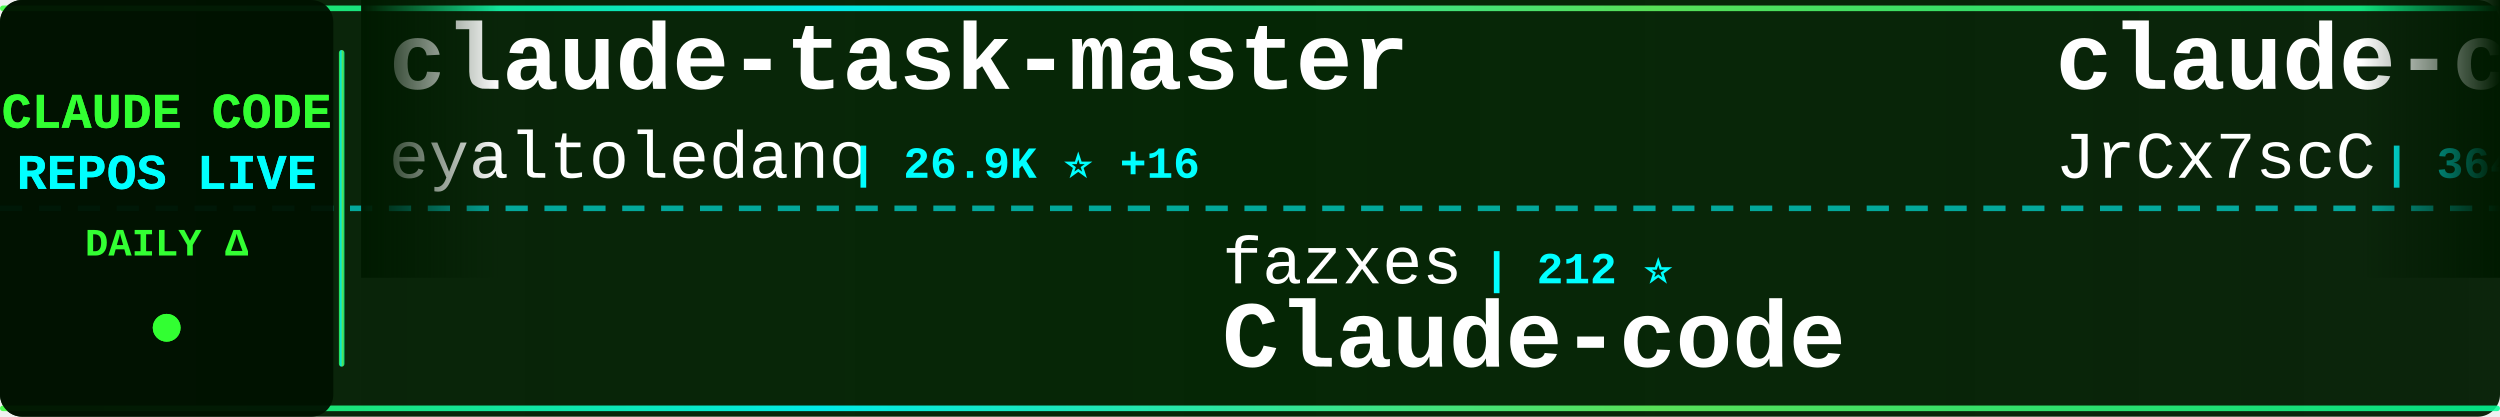
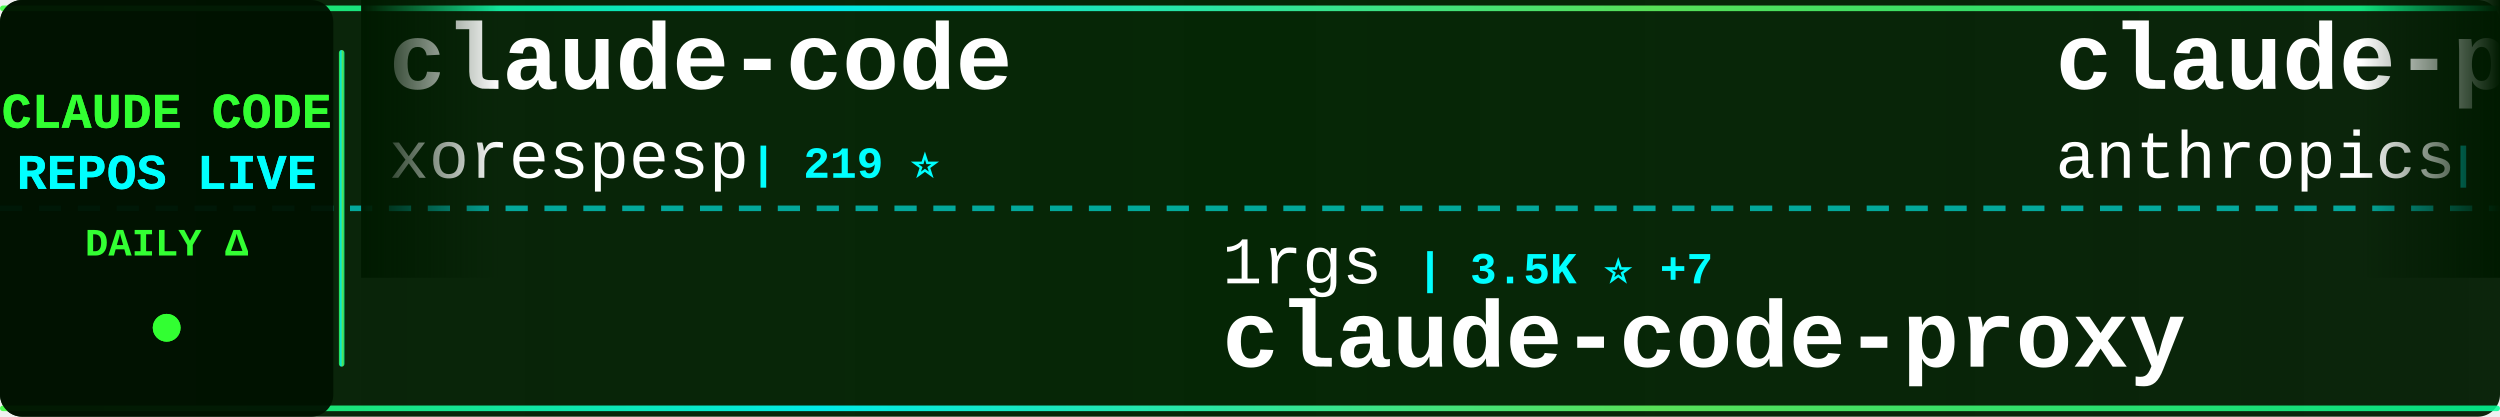
<svg xmlns="http://www.w3.org/2000/svg" width="900" height="150">
  <defs>
    <linearGradient id="tickerBg" x1="0%" y1="0%" x2="100%" y2="0%">
      <stop offset="0%" style="stop-color:#001a00;stop-opacity:0.95" />
      <stop offset="50%" style="stop-color:#002200;stop-opacity:0.98" />
      <stop offset="100%" style="stop-color:#001a00;stop-opacity:0.95" />
    </linearGradient>
    <linearGradient id="borderGrad" x1="0%" y1="0%" x2="100%" y2="0%">
      <stop offset="0%" style="stop-color:#33ff33;stop-opacity:0.85">
        <animate attributeName="stop-opacity" values="0.85;1;0.85" dur="2s" repeatCount="indefinite" />
      </stop>
      <stop offset="33%" style="stop-color:#00ffff;stop-opacity:0.9">
        <animate attributeName="stop-opacity" values="0.9;1;0.9" dur="2.2s" repeatCount="indefinite" />
      </stop>
      <stop offset="66%" style="stop-color:#66ff66;stop-opacity:0.85">
        <animate attributeName="stop-opacity" values="0.85;1;0.85" dur="1.8s" repeatCount="indefinite" />
      </stop>
      <stop offset="100%" style="stop-color:#00ff99;stop-opacity:0.85">
        <animate attributeName="stop-opacity" values="0.85;1;0.85" dur="2s" repeatCount="indefinite" />
      </stop>
    </linearGradient>
    <filter id="textGlow">
      <feGaussianBlur stdDeviation="0.1" result="coloredBlur" />
      <feMerge>
        <feMergeNode in="coloredBlur" />
        <feMergeNode in="SourceGraphic" />
      </feMerge>
    </filter>
    <filter id="metricGlow">
      <feGaussianBlur stdDeviation="0.2" result="coloredBlur" />
      <feMerge>
        <feMergeNode in="coloredBlur" />
        <feMergeNode in="SourceGraphic" />
      </feMerge>
    </filter>
    <linearGradient id="leftFade" x1="0%" y1="0%" x2="100%" y2="0%">
      <stop offset="0%" style="stop-color:#001a00;stop-opacity:1" />
      <stop offset="100%" style="stop-color:#001a00;stop-opacity:0" />
    </linearGradient>
    <linearGradient id="rightFade" x1="0%" y1="0%" x2="100%" y2="0%">
      <stop offset="0%" style="stop-color:#001a00;stop-opacity:0" />
      <stop offset="100%" style="stop-color:#001a00;stop-opacity:1" />
    </linearGradient>
  </defs>
  <rect width="900" height="150" fill="url(#tickerBg)" rx="8" />
  <rect x="0" y="2" width="900" height="2" fill="url(#borderGrad)" rx="1" />
  <rect x="0" y="146" width="900" height="2" fill="url(#borderGrad)" rx="1" />
  <line x1="0" y1="75" x2="900" y2="75" stroke="#00ffff" stroke-width="2" stroke-dasharray="8 6" opacity="0.6" />
  <rect x="0" y="0" width="120" height="150" fill="#001100" opacity="0.95" rx="8" />
  <text x="60" y="46" font-family="'Courier New', monospace" font-size="18" font-weight="bold" fill="#33ff33" text-anchor="middle" filter="url(#textGlow)">
    CLAUDE CODE
  </text>
  <text x="60" y="68" font-family="'Courier New', monospace" font-size="18" font-weight="bold" fill="#00ffff" text-anchor="middle" filter="url(#textGlow)">
    REPOS LIVE
  </text>
  <text x="60" y="92" font-family="'Courier New', monospace" font-size="14" font-weight="bold" fill="#33ff33" text-anchor="middle">
    DAILY Δ
  </text>
  <circle cx="60" cy="118" r="5" fill="#33ff33" filter="url(#metricGlow)">
    <animate attributeName="r" values="4;6;4" dur="1.5s" repeatCount="indefinite" />
    <animate attributeName="opacity" values="0.6;1;0.6" dur="1.5s" repeatCount="indefinite" />
  </circle>
  <rect x="122" y="18" width="2" height="114" fill="url(#borderGrad)" rx="1" />
  <clipPath id="tickerClip">
    <rect x="130" y="0" width="770" height="150" />
  </clipPath>
  <g clip-path="url(#tickerClip)">
    <g id="tickerItems">
      <animateTransform attributeName="transform" attributeType="XML" type="translate" from="0 0" to="-3000 0" dur="54s" repeatCount="indefinite" />
      <g transform="translate(0, 0)">
-         <text x="140" y="32" font-family="'Courier New', monospace" font-size="34" font-weight="bold" fill="#ffffff">claude-task-master</text>
-         <text x="140" y="64" font-family="'Courier New', monospace" font-size="24" font-weight="normal" fill="#ffffff" opacity="1.0">eyaltoledano</text>
-         <text x="306" y="64" font-family="'Courier New', monospace" font-size="16" font-weight="bold" fill="#00ffff"> | 26.9K ⭐ +16</text>
-       </g>
-       <g transform="translate(300, 0)">
-         <text x="140" y="102" font-family="'Courier New', monospace" font-size="24" font-weight="normal" fill="#ffffff" opacity="1.0">fazxes</text>
-         <text x="234" y="102" font-family="'Courier New', monospace" font-size="16" font-weight="bold" fill="#00ffff"> | 212 ⭐</text>
-         <text x="140" y="132" font-family="'Courier New', monospace" font-size="34" font-weight="bold" fill="#ffffff">Claude-code</text>
-       </g>
-       <g transform="translate(600, 0)">
-         <text x="140" y="32" font-family="'Courier New', monospace" font-size="34" font-weight="bold" fill="#ffffff">claude-code-source</text>
-         <text x="140" y="64" font-family="'Courier New', monospace" font-size="24" font-weight="normal" fill="#ffffff" opacity="1.0">JrCx7scC</text>
-         <text x="258" y="64" font-family="'Courier New', monospace" font-size="16" font-weight="bold" fill="#00ffff"> | 364 ⭐ +1</text>
-       </g>
-       <g transform="translate(900, 0)">
-         <text x="140" y="102" font-family="'Courier New', monospace" font-size="24" font-weight="normal" fill="#ffffff" opacity="1.0">isboyjc</text>
-         <text x="246" y="102" font-family="'Courier New', monospace" font-size="16" font-weight="bold" fill="#00ffff"> | 156 ⭐</text>
-         <text x="140" y="132" font-family="'Courier New', monospace" font-size="34" font-weight="bold" fill="#ffffff">claude-code</text>
-       </g>
-       <g transform="translate(1200, 0)">
-         <text x="140" y="32" font-family="'Courier New', monospace" font-size="34" font-weight="bold" fill="#ffffff">claude-code-system-promp...</text>
-         <text x="140" y="64" font-family="'Courier New', monospace" font-size="24" font-weight="normal" fill="#ffffff" opacity="1.0">Piebald-AI</text>
-         <text x="282" y="64" font-family="'Courier New', monospace" font-size="16" font-weight="bold" fill="#00ffff"> | 9.8K ⭐ +81</text>
-       </g>
-       <g transform="translate(1500, 0)">
-         <text x="140" y="102" font-family="'Courier New', monospace" font-size="24" font-weight="normal" fill="#ffffff" opacity="1.0">luyao618</text>
-         <text x="258" y="102" font-family="'Courier New', monospace" font-size="16" font-weight="bold" fill="#00ffff"> | 1.3K ⭐ +10</text>
-         <text x="140" y="132" font-family="'Courier New', monospace" font-size="34" font-weight="bold" fill="#ffffff">Claude-Code-Source-Study</text>
-       </g>
-       <g transform="translate(1800, 0)">
-         <text x="140" y="32" font-family="'Courier New', monospace" font-size="34" font-weight="bold" fill="#ffffff">claude-code-security-rev...</text>
-         <text x="140" y="64" font-family="'Courier New', monospace" font-size="24" font-weight="normal" fill="#ffffff" opacity="1.0">anthropics</text>
-         <text x="282" y="64" font-family="'Courier New', monospace" font-size="16" font-weight="bold" fill="#00ffff"> | 4.4K ⭐ +11</text>
-       </g>
-       <g transform="translate(2100, 0)">
-         <text x="140" y="102" font-family="'Courier New', monospace" font-size="24" font-weight="normal" fill="#ffffff" opacity="1.0">forrestchang</text>
-         <text x="306" y="102" font-family="'Courier New', monospace" font-size="16" font-weight="bold" fill="#00ffff"> | 102.3K ⭐ +3.1K</text>
-         <text x="140" y="132" font-family="'Courier New', monospace" font-size="34" font-weight="bold" fill="#ffffff">andrej-karpathy-skills</text>
-       </g>
-       <g transform="translate(2400, 0)">
        <text x="140" y="32" font-family="'Courier New', monospace" font-size="34" font-weight="bold" fill="#ffffff">claude-code</text>
        <text x="140" y="64" font-family="'Courier New', monospace" font-size="24" font-weight="normal" fill="#ffffff" opacity="1.0">xorespesp</text>
        <text x="270" y="64" font-family="'Courier New', monospace" font-size="16" font-weight="bold" fill="#00ffff"> | 219 ⭐</text>
      </g>
+       <g transform="translate(300, 0)">
+         <text x="140" y="102" font-family="'Courier New', monospace" font-size="24" font-weight="normal" fill="#ffffff" opacity="1.0">1rgs</text>
+         <text x="210" y="102" font-family="'Courier New', monospace" font-size="16" font-weight="bold" fill="#00ffff"> | 3.5K ⭐ +7</text>
+         <text x="140" y="132" font-family="'Courier New', monospace" font-size="34" font-weight="bold" fill="#ffffff">claude-code-proxy</text>
+       </g>
+       <g transform="translate(600, 0)">
+         <text x="140" y="32" font-family="'Courier New', monospace" font-size="34" font-weight="bold" fill="#ffffff">claude-plugins-official</text>
+         <text x="140" y="64" font-family="'Courier New', monospace" font-size="24" font-weight="normal" fill="#ffffff" opacity="1.0">anthropics</text>
+         <text x="282" y="64" font-family="'Courier New', monospace" font-size="16" font-weight="bold" fill="#00ffff"> | 18.3K ⭐ +87</text>
+       </g>
+       <g transform="translate(900, 0)">
+         <text x="140" y="102" font-family="'Courier New', monospace" font-size="24" font-weight="normal" fill="#ffffff" opacity="1.0">ChrisWiles</text>
+         <text x="282" y="102" font-family="'Courier New', monospace" font-size="16" font-weight="bold" fill="#00ffff"> | 5.9K ⭐ +3</text>
+         <text x="140" y="132" font-family="'Courier New', monospace" font-size="34" font-weight="bold" fill="#ffffff">claude-code-showcase</text>
+       </g>
+       <g transform="translate(1200, 0)">
+         <text x="140" y="32" font-family="'Courier New', monospace" font-size="34" font-weight="bold" fill="#ffffff">claude-code</text>
+         <text x="140" y="64" font-family="'Courier New', monospace" font-size="24" font-weight="normal" fill="#ffffff" opacity="1.0">isboyjc</text>
+         <text x="246" y="64" font-family="'Courier New', monospace" font-size="16" font-weight="bold" fill="#00ffff"> | 156 ⭐</text>
+       </g>
+       <g transform="translate(1500, 0)">
+         <text x="140" y="102" font-family="'Courier New', monospace" font-size="24" font-weight="normal" fill="#ffffff" opacity="1.0">jarmuine</text>
+         <text x="258" y="102" font-family="'Courier New', monospace" font-size="16" font-weight="bold" fill="#00ffff"> | 2.1K ⭐ +8</text>
+         <text x="140" y="132" font-family="'Courier New', monospace" font-size="34" font-weight="bold" fill="#ffffff">claude-code</text>
+       </g>
+       <g transform="translate(1800, 0)">
+         <text x="140" y="32" font-family="'Courier New', monospace" font-size="34" font-weight="bold" fill="#ffffff">claude-howto</text>
+         <text x="140" y="64" font-family="'Courier New', monospace" font-size="24" font-weight="normal" fill="#ffffff" opacity="1.0">luongnv89</text>
+         <text x="270" y="64" font-family="'Courier New', monospace" font-size="16" font-weight="bold" fill="#00ffff"> | 30.6K ⭐ +230</text>
+       </g>
+       <g transform="translate(2100, 0)">
+         <text x="140" y="102" font-family="'Courier New', monospace" font-size="24" font-weight="normal" fill="#ffffff" opacity="1.0">freestylefly</text>
+         <text x="306" y="102" font-family="'Courier New', monospace" font-size="16" font-weight="bold" fill="#00ffff"> | 125 ⭐</text>
+         <text x="140" y="132" font-family="'Courier New', monospace" font-size="34" font-weight="bold" fill="#ffffff">claude-code</text>
+       </g>
+       <g transform="translate(2400, 0)">
+         <text x="140" y="32" font-family="'Courier New', monospace" font-size="34" font-weight="bold" fill="#ffffff">claude-code</text>
+         <text x="140" y="64" font-family="'Courier New', monospace" font-size="24" font-weight="normal" fill="#ffffff" opacity="1.0">lowcortisolprogrammer</text>
+         <text x="414" y="64" font-family="'Courier New', monospace" font-size="16" font-weight="bold" fill="#00ffff"> | 173 ⭐</text>
+       </g>
      <g transform="translate(2700, 0)">
-         <text x="140" y="102" font-family="'Courier New', monospace" font-size="24" font-weight="normal" fill="#ffffff" opacity="1.0">LING71671</text>
-         <text x="270" y="102" font-family="'Courier New', monospace" font-size="16" font-weight="bold" fill="#00ffff"> | 796 ⭐ +6</text>
-         <text x="140" y="132" font-family="'Courier New', monospace" font-size="34" font-weight="bold" fill="#ffffff">Open-ClaudeCode</text>
+         <text x="140" y="102" font-family="'Courier New', monospace" font-size="24" font-weight="normal" fill="#ffffff" opacity="1.0">ding113</text>
+         <text x="246" y="102" font-family="'Courier New', monospace" font-size="16" font-weight="bold" fill="#00ffff"> | 2.7K ⭐ +19</text>
+         <text x="140" y="132" font-family="'Courier New', monospace" font-size="34" font-weight="bold" fill="#ffffff">claude-code-hub</text>
      </g>
      <g transform="translate(3000, 0)">
-         <text x="140" y="32" font-family="'Courier New', monospace" font-size="34" font-weight="bold" fill="#ffffff">claude-task-master</text>
-         <text x="140" y="64" font-family="'Courier New', monospace" font-size="24" font-weight="normal" fill="#ffffff" opacity="1.0">eyaltoledano</text>
-         <text x="306" y="64" font-family="'Courier New', monospace" font-size="16" font-weight="bold" fill="#00ffff"> | 26.9K ⭐ +16</text>
+         <text x="140" y="32" font-family="'Courier New', monospace" font-size="34" font-weight="bold" fill="#ffffff">claude-code</text>
+         <text x="140" y="64" font-family="'Courier New', monospace" font-size="24" font-weight="normal" fill="#ffffff" opacity="1.0">xorespesp</text>
+         <text x="270" y="64" font-family="'Courier New', monospace" font-size="16" font-weight="bold" fill="#00ffff"> | 219 ⭐</text>
      </g>
      <g transform="translate(3300, 0)">
-         <text x="140" y="102" font-family="'Courier New', monospace" font-size="24" font-weight="normal" fill="#ffffff" opacity="1.0">fazxes</text>
-         <text x="234" y="102" font-family="'Courier New', monospace" font-size="16" font-weight="bold" fill="#00ffff"> | 212 ⭐</text>
-         <text x="140" y="132" font-family="'Courier New', monospace" font-size="34" font-weight="bold" fill="#ffffff">Claude-code</text>
+         <text x="140" y="102" font-family="'Courier New', monospace" font-size="24" font-weight="normal" fill="#ffffff" opacity="1.0">1rgs</text>
+         <text x="210" y="102" font-family="'Courier New', monospace" font-size="16" font-weight="bold" fill="#00ffff"> | 3.5K ⭐ +7</text>
+         <text x="140" y="132" font-family="'Courier New', monospace" font-size="34" font-weight="bold" fill="#ffffff">claude-code-proxy</text>
      </g>
      <g transform="translate(3600, 0)">
-         <text x="140" y="32" font-family="'Courier New', monospace" font-size="34" font-weight="bold" fill="#ffffff">claude-code-source</text>
-         <text x="140" y="64" font-family="'Courier New', monospace" font-size="24" font-weight="normal" fill="#ffffff" opacity="1.0">JrCx7scC</text>
-         <text x="258" y="64" font-family="'Courier New', monospace" font-size="16" font-weight="bold" fill="#00ffff"> | 364 ⭐ +1</text>
+         <text x="140" y="32" font-family="'Courier New', monospace" font-size="34" font-weight="bold" fill="#ffffff">claude-plugins-official</text>
+         <text x="140" y="64" font-family="'Courier New', monospace" font-size="24" font-weight="normal" fill="#ffffff" opacity="1.0">anthropics</text>
+         <text x="282" y="64" font-family="'Courier New', monospace" font-size="16" font-weight="bold" fill="#00ffff"> | 18.3K ⭐ +87</text>
      </g>
      <g transform="translate(3900, 0)">
-         <text x="140" y="102" font-family="'Courier New', monospace" font-size="24" font-weight="normal" fill="#ffffff" opacity="1.0">isboyjc</text>
-         <text x="246" y="102" font-family="'Courier New', monospace" font-size="16" font-weight="bold" fill="#00ffff"> | 156 ⭐</text>
-         <text x="140" y="132" font-family="'Courier New', monospace" font-size="34" font-weight="bold" fill="#ffffff">claude-code</text>
+         <text x="140" y="102" font-family="'Courier New', monospace" font-size="24" font-weight="normal" fill="#ffffff" opacity="1.0">ChrisWiles</text>
+         <text x="282" y="102" font-family="'Courier New', monospace" font-size="16" font-weight="bold" fill="#00ffff"> | 5.9K ⭐ +3</text>
+         <text x="140" y="132" font-family="'Courier New', monospace" font-size="34" font-weight="bold" fill="#ffffff">claude-code-showcase</text>
      </g>
    </g>
  </g>
  <rect x="130" y="0" width="50" height="100" fill="url(#leftFade)" />
  <rect x="850" y="0" width="50" height="100" fill="url(#rightFade)" />
</svg>
